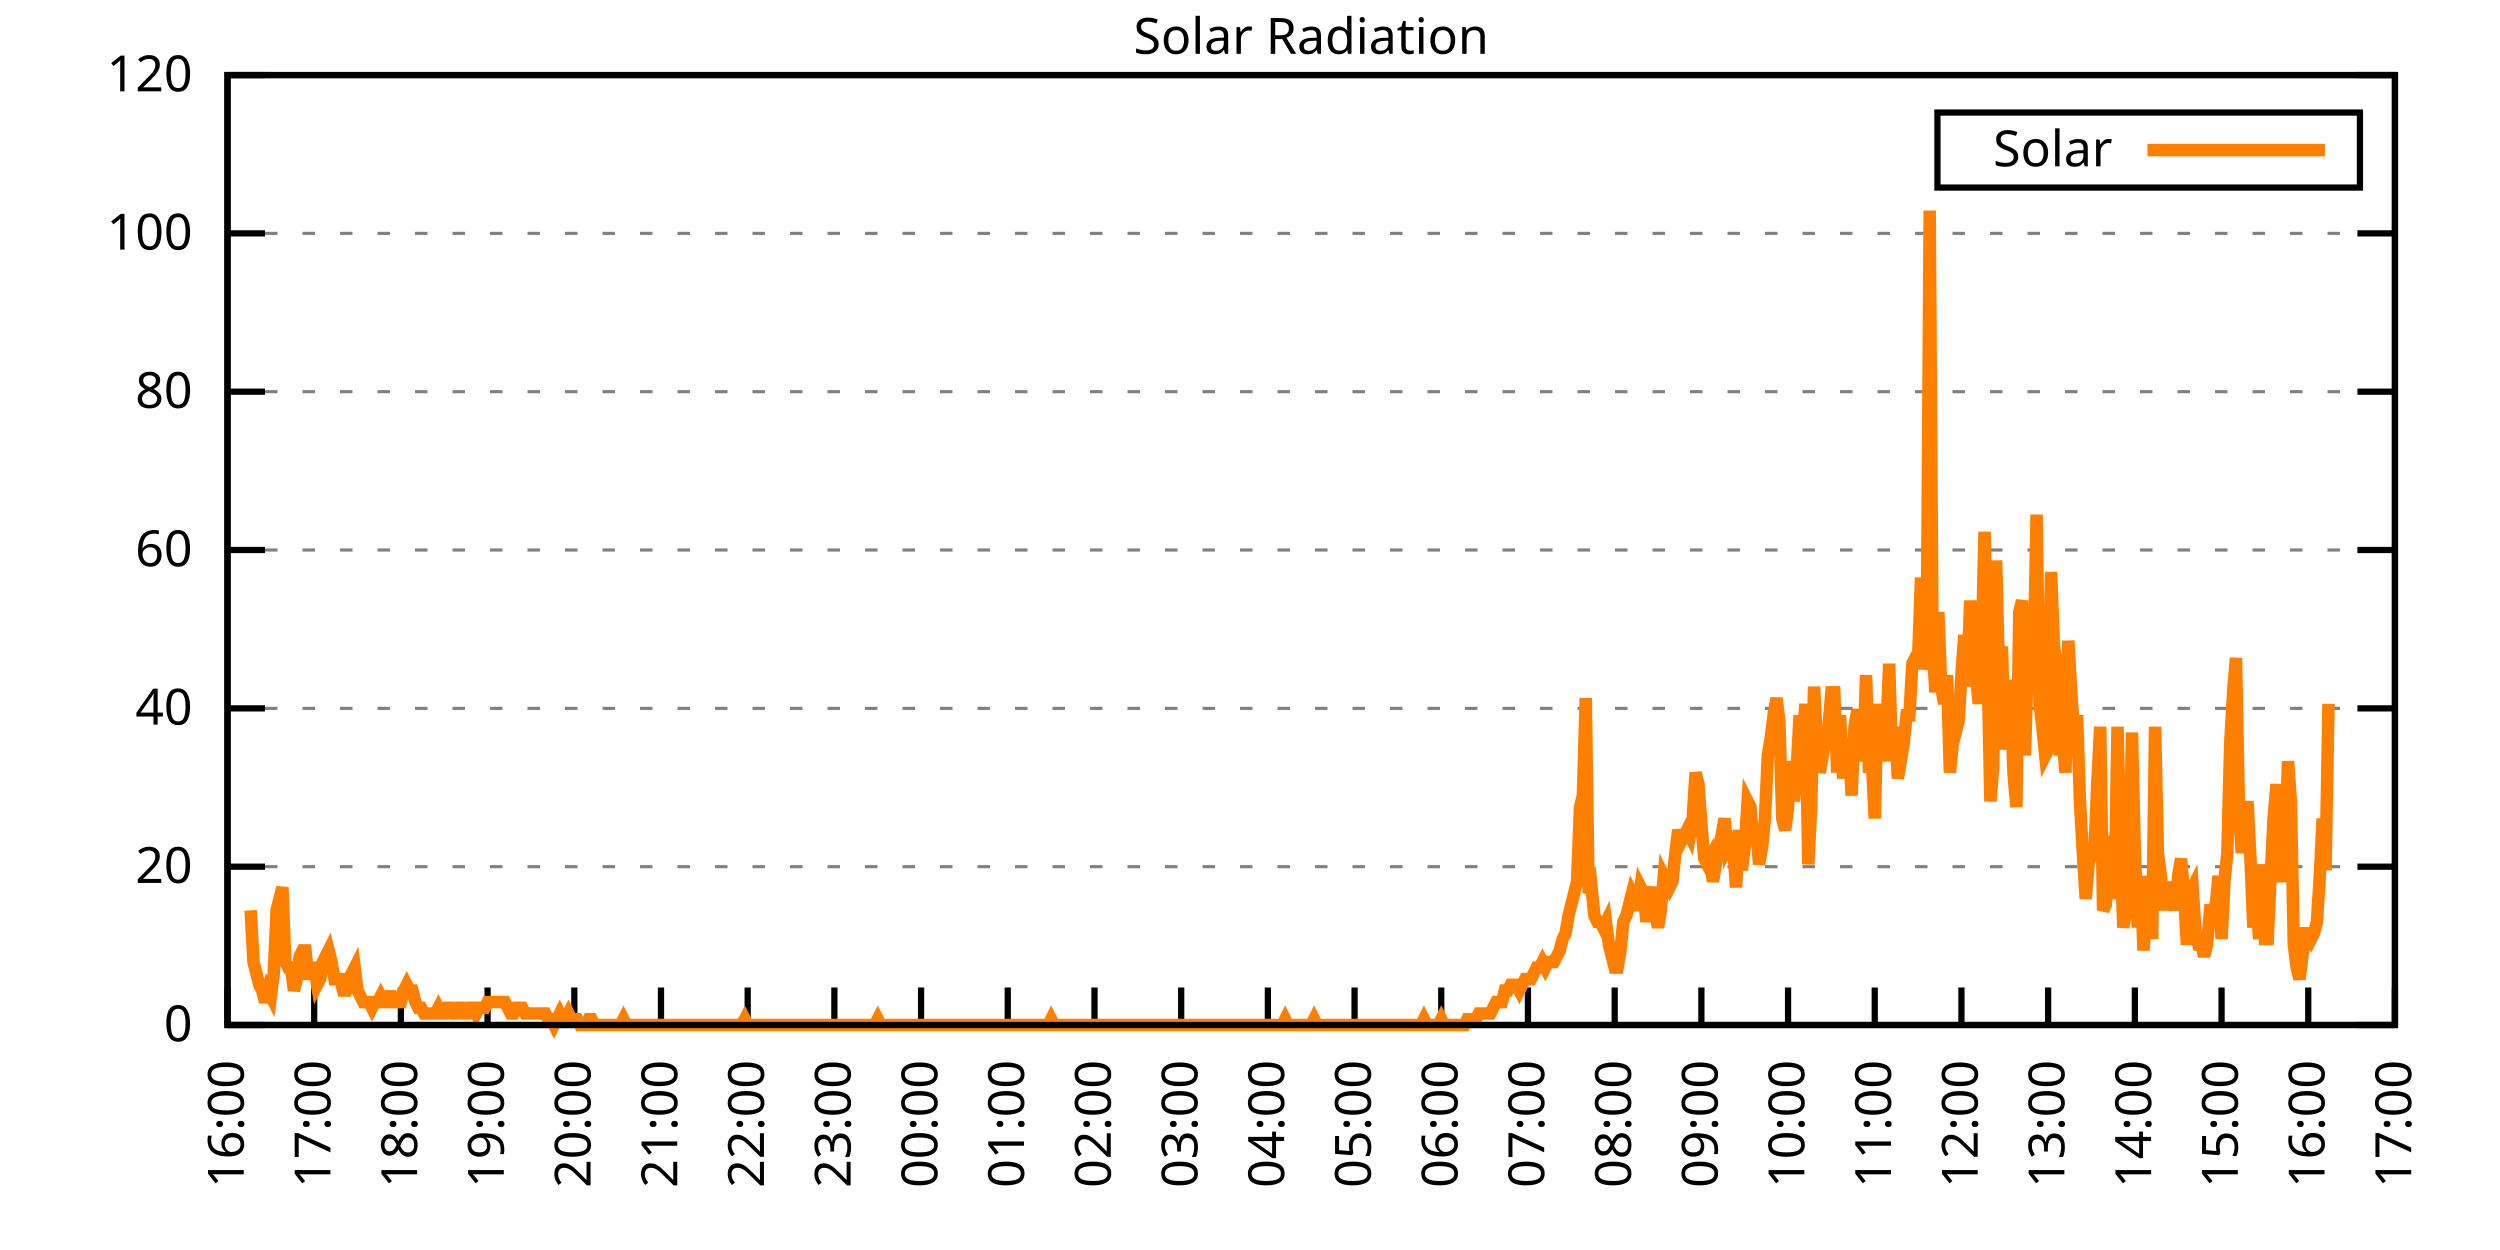
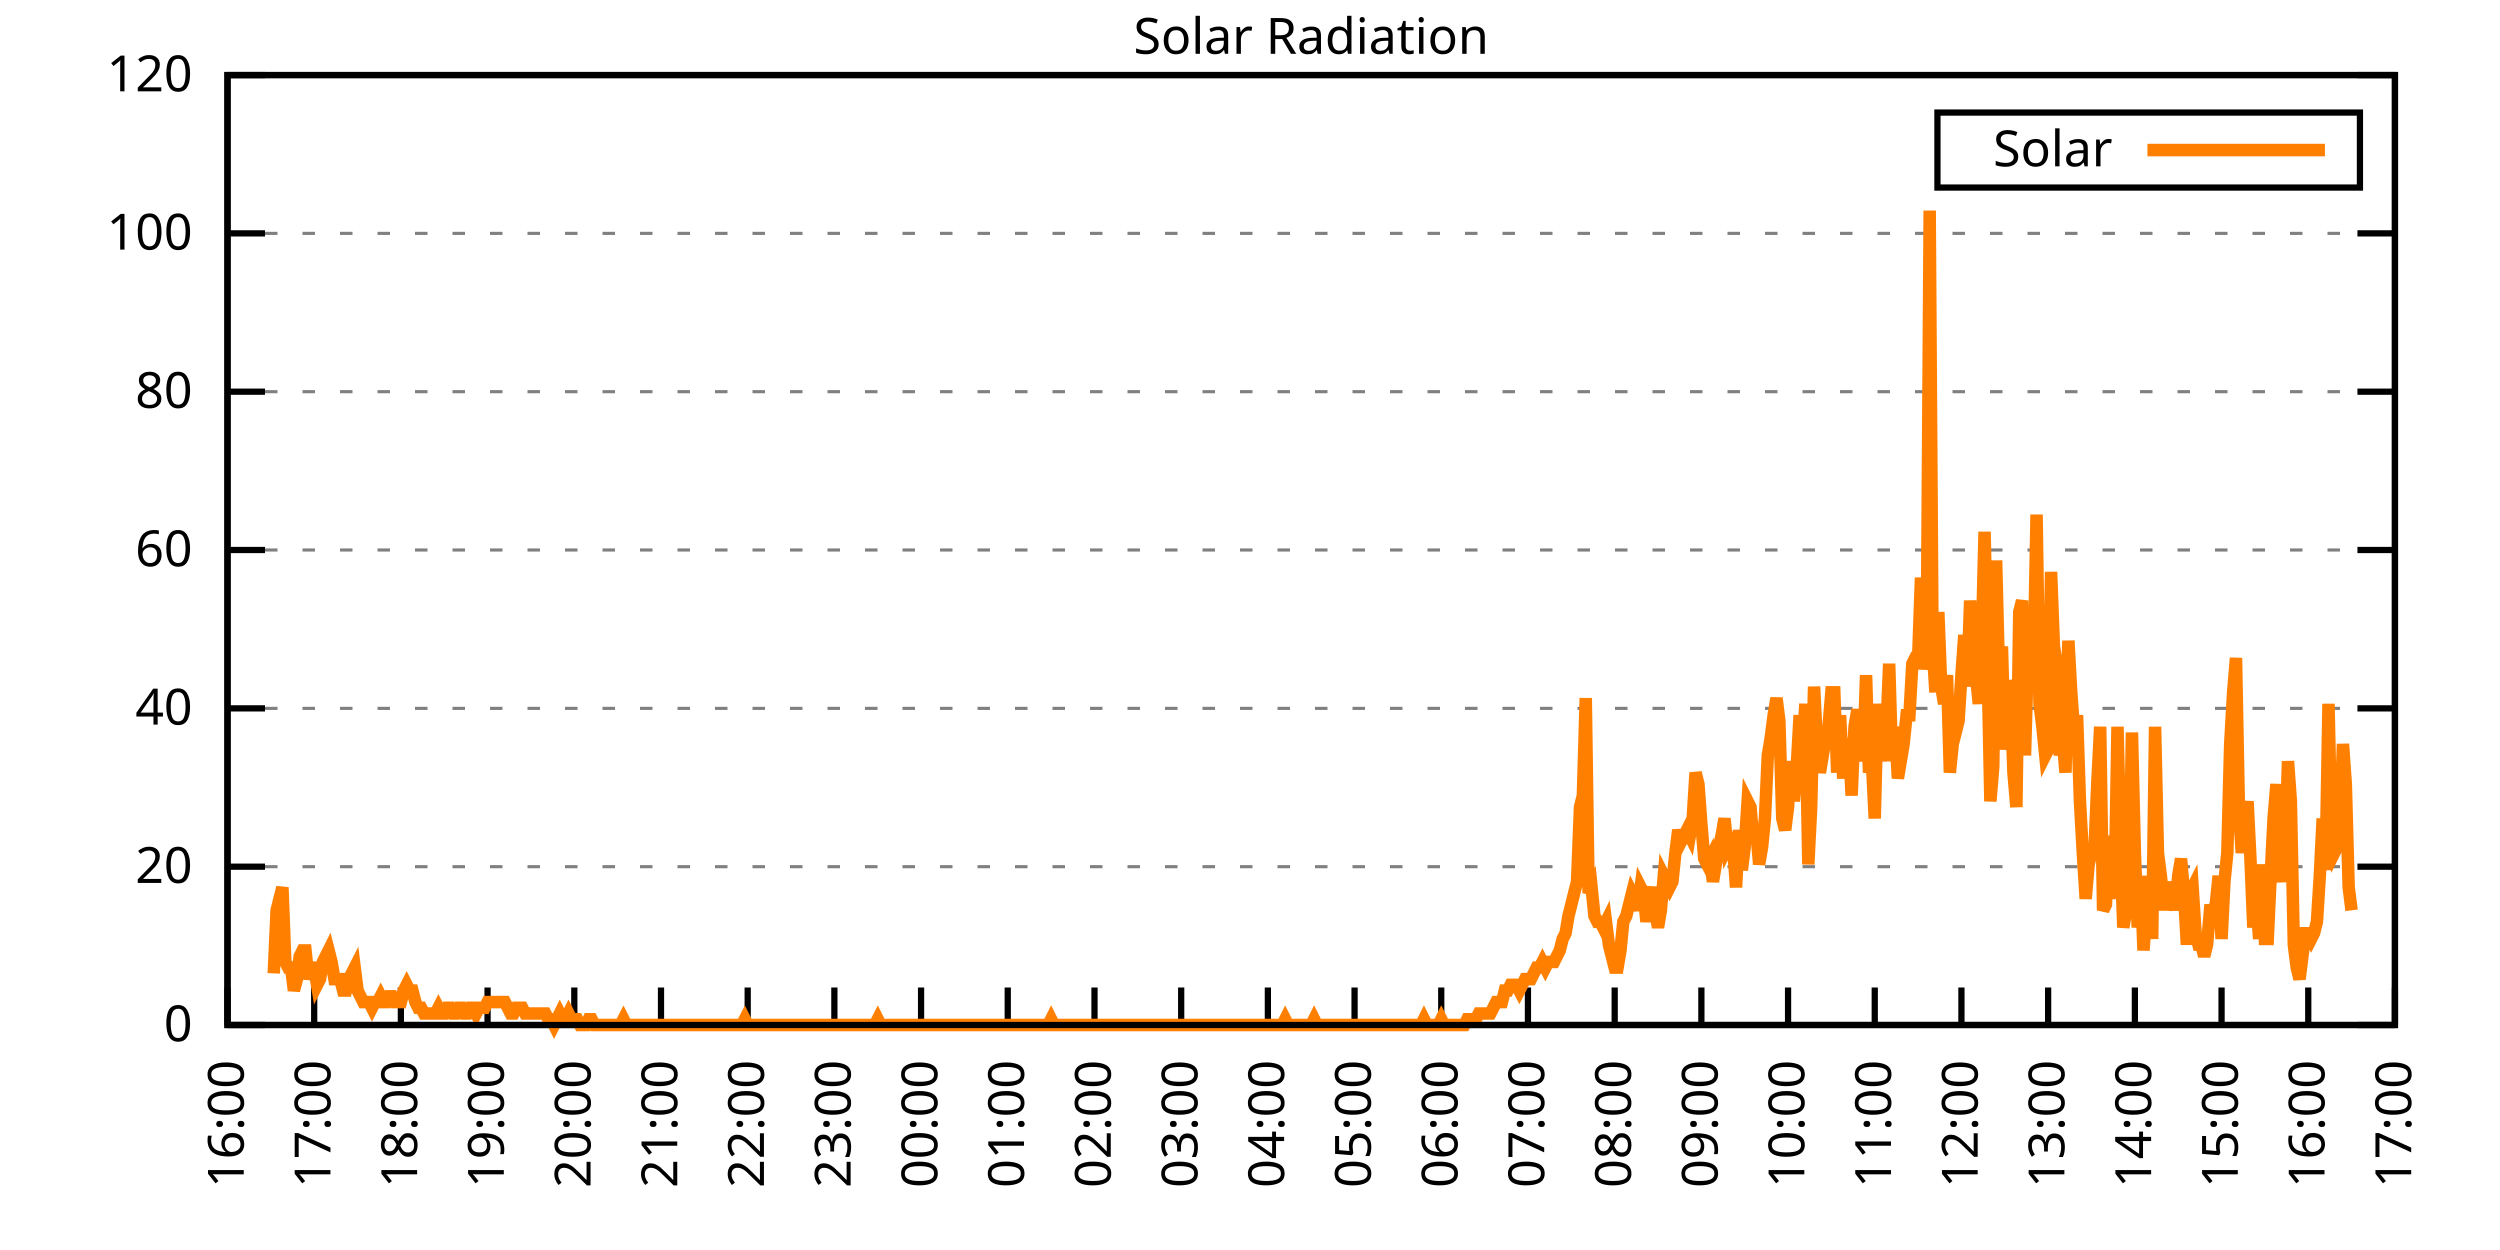
<svg xmlns="http://www.w3.org/2000/svg" xmlns:xlink="http://www.w3.org/1999/xlink" width="400" height="200" viewBox="0 0 400 200">
  <g id="gnuplot_canvas">
    <rect x="0" y="0" width="400" height="200" fill="none" />
    <defs>
      <circle id="gpDot" r="0.5" stroke-width="0.5" stroke="currentColor" />
      <path id="gpPt0" stroke-width="0.333" stroke="currentColor" d="M-1,0 h2 M0,-1 v2" />
      <path id="gpPt1" stroke-width="0.333" stroke="currentColor" d="M-1,-1 L1,1 M1,-1 L-1,1" />
      <path id="gpPt2" stroke-width="0.333" stroke="currentColor" d="M-1,0 L1,0 M0,-1 L0,1 M-1,-1 L1,1 M-1,1 L1,-1" />
      <rect id="gpPt3" stroke-width="0.333" stroke="currentColor" x="-1" y="-1" width="2" height="2" />
      <rect id="gpPt4" stroke-width="0.333" stroke="currentColor" fill="currentColor" x="-1" y="-1" width="2" height="2" />
      <circle id="gpPt5" stroke-width="0.333" stroke="currentColor" cx="0" cy="0" r="1" />
      <use xlink:href="#gpPt5" id="gpPt6" fill="currentColor" stroke="none" />
      <path id="gpPt7" stroke-width="0.333" stroke="currentColor" d="M0,-1.33 L-1.33,0.67 L1.33,0.67 z" />
      <use xlink:href="#gpPt7" id="gpPt8" fill="currentColor" stroke="none" />
      <use xlink:href="#gpPt7" id="gpPt9" stroke="currentColor" transform="rotate(180)" />
      <use xlink:href="#gpPt9" id="gpPt10" fill="currentColor" stroke="none" />
      <use xlink:href="#gpPt3" id="gpPt11" stroke="currentColor" transform="rotate(45)" />
      <use xlink:href="#gpPt11" id="gpPt12" fill="currentColor" stroke="none" />
      <path id="gpPt13" stroke-width="0.333" stroke="currentColor" d="M0,1.330 L1.265,0.411 L0.782,-1.067 L-0.782,-1.076 L-1.265,0.411 z" />
      <use xlink:href="#gpPt13" id="gpPt14" fill="currentColor" stroke="none" />
      <filter id="textbox" filterUnits="objectBoundingBox" x="0" y="0" height="1" width="1">
        <feFlood flood-color="white" flood-opacity="1" result="bgnd" />
        <feComposite in="SourceGraphic" in2="bgnd" operator="atop" />
      </filter>
      <filter id="greybox" filterUnits="objectBoundingBox" x="0" y="0" height="1" width="1">
        <feFlood flood-color="lightgrey" flood-opacity="1" result="grey" />
        <feComposite in="SourceGraphic" in2="grey" operator="atop" />
      </filter>
    </defs>
    <g fill="none" color="white" stroke="currentColor" stroke-width="1.00" stroke-linecap="butt" stroke-linejoin="miter">
</g>
    <g fill="none" color="black" stroke="currentColor" stroke-width="1.00" stroke-linecap="butt" stroke-linejoin="miter">
      <g stroke="none" shape-rendering="crispEdges">
        <polygon fill="rgb(255, 255, 255)" points="36.40,164.00 383.18,164.00 383.18,12.02 36.40,12.02 " />
      </g>
    </g>
    <g fill="none" color="black" stroke="currentColor" stroke-width="1.00" stroke-linecap="butt" stroke-linejoin="miter">
</g>
    <g fill="none" color="black" stroke="black" stroke-width="0.50" stroke-linecap="butt" stroke-linejoin="miter">
</g>
    <g fill="none" color="gray" stroke="currentColor" stroke-width="0.50" stroke-linecap="butt" stroke-linejoin="miter">
      <path stroke="gray" stroke-dasharray="2,4" class="gridline" d="M36.40,164.00 L383.19,164.00  " />
    </g>
    <g fill="none" color="gray" stroke="gray" stroke-width="1.00" stroke-linecap="butt" stroke-linejoin="miter">
</g>
    <g fill="none" color="black" stroke="currentColor" stroke-width="1.00" stroke-linecap="butt" stroke-linejoin="miter">
      <path stroke="black" d="M36.40,164.00 L42.40,164.00 M383.19,164.00 L377.19,164.00  " />
      <g transform="translate(30.80,166.60)" stroke="none" fill="black" font-family="Sans" font-size="8.00" text-anchor="end">
        <text>
          <tspan font-family="Sans"> 0</tspan>
        </text>
      </g>
    </g>
    <g fill="none" color="black" stroke="currentColor" stroke-width="1.00" stroke-linecap="butt" stroke-linejoin="miter">
</g>
    <g fill="none" color="black" stroke="black" stroke-width="0.50" stroke-linecap="butt" stroke-linejoin="miter">
</g>
    <g fill="none" color="gray" stroke="currentColor" stroke-width="0.50" stroke-linecap="butt" stroke-linejoin="miter">
      <path stroke="gray" stroke-dasharray="2,4" class="gridline" d="M36.40,138.67 L383.19,138.67  " />
    </g>
    <g fill="none" color="gray" stroke="gray" stroke-width="1.00" stroke-linecap="butt" stroke-linejoin="miter">
</g>
    <g fill="none" color="black" stroke="currentColor" stroke-width="1.00" stroke-linecap="butt" stroke-linejoin="miter">
      <path stroke="black" d="M36.40,138.67 L42.40,138.67 M383.19,138.67 L377.19,138.67  " />
      <g transform="translate(30.80,141.27)" stroke="none" fill="black" font-family="Sans" font-size="8.00" text-anchor="end">
        <text>
          <tspan font-family="Sans"> 20</tspan>
        </text>
      </g>
    </g>
    <g fill="none" color="black" stroke="currentColor" stroke-width="1.00" stroke-linecap="butt" stroke-linejoin="miter">
</g>
    <g fill="none" color="black" stroke="black" stroke-width="0.50" stroke-linecap="butt" stroke-linejoin="miter">
</g>
    <g fill="none" color="gray" stroke="currentColor" stroke-width="0.50" stroke-linecap="butt" stroke-linejoin="miter">
      <path stroke="gray" stroke-dasharray="2,4" class="gridline" d="M36.40,113.34 L383.19,113.34  " />
    </g>
    <g fill="none" color="gray" stroke="gray" stroke-width="1.00" stroke-linecap="butt" stroke-linejoin="miter">
</g>
    <g fill="none" color="black" stroke="currentColor" stroke-width="1.00" stroke-linecap="butt" stroke-linejoin="miter">
      <path stroke="black" d="M36.40,113.34 L42.40,113.34 M383.19,113.34 L377.19,113.34  " />
      <g transform="translate(30.80,115.94)" stroke="none" fill="black" font-family="Sans" font-size="8.00" text-anchor="end">
        <text>
          <tspan font-family="Sans"> 40</tspan>
        </text>
      </g>
    </g>
    <g fill="none" color="black" stroke="currentColor" stroke-width="1.00" stroke-linecap="butt" stroke-linejoin="miter">
</g>
    <g fill="none" color="black" stroke="black" stroke-width="0.50" stroke-linecap="butt" stroke-linejoin="miter">
</g>
    <g fill="none" color="gray" stroke="currentColor" stroke-width="0.50" stroke-linecap="butt" stroke-linejoin="miter">
      <path stroke="gray" stroke-dasharray="2,4" class="gridline" d="M36.40,88.00 L383.19,88.00  " />
    </g>
    <g fill="none" color="gray" stroke="gray" stroke-width="1.00" stroke-linecap="butt" stroke-linejoin="miter">
</g>
    <g fill="none" color="black" stroke="currentColor" stroke-width="1.00" stroke-linecap="butt" stroke-linejoin="miter">
      <path stroke="black" d="M36.40,88.00 L42.40,88.00 M383.19,88.00 L377.19,88.00  " />
      <g transform="translate(30.80,90.60)" stroke="none" fill="black" font-family="Sans" font-size="8.00" text-anchor="end">
        <text>
          <tspan font-family="Sans"> 60</tspan>
        </text>
      </g>
    </g>
    <g fill="none" color="black" stroke="currentColor" stroke-width="1.00" stroke-linecap="butt" stroke-linejoin="miter">
</g>
    <g fill="none" color="black" stroke="black" stroke-width="0.50" stroke-linecap="butt" stroke-linejoin="miter">
</g>
    <g fill="none" color="gray" stroke="currentColor" stroke-width="0.50" stroke-linecap="butt" stroke-linejoin="miter">
      <path stroke="gray" stroke-dasharray="2,4" class="gridline" d="M36.40,62.67 L383.19,62.67  " />
    </g>
    <g fill="none" color="gray" stroke="gray" stroke-width="1.00" stroke-linecap="butt" stroke-linejoin="miter">
</g>
    <g fill="none" color="black" stroke="currentColor" stroke-width="1.00" stroke-linecap="butt" stroke-linejoin="miter">
      <path stroke="black" d="M36.40,62.67 L42.40,62.67 M383.19,62.67 L377.19,62.67  " />
      <g transform="translate(30.80,65.27)" stroke="none" fill="black" font-family="Sans" font-size="8.00" text-anchor="end">
        <text>
          <tspan font-family="Sans"> 80</tspan>
        </text>
      </g>
    </g>
    <g fill="none" color="black" stroke="currentColor" stroke-width="1.00" stroke-linecap="butt" stroke-linejoin="miter">
</g>
    <g fill="none" color="black" stroke="black" stroke-width="0.50" stroke-linecap="butt" stroke-linejoin="miter">
</g>
    <g fill="none" color="gray" stroke="currentColor" stroke-width="0.50" stroke-linecap="butt" stroke-linejoin="miter">
      <path stroke="gray" stroke-dasharray="2,4" class="gridline" d="M36.40,37.34 L383.19,37.34  " />
    </g>
    <g fill="none" color="gray" stroke="gray" stroke-width="1.00" stroke-linecap="butt" stroke-linejoin="miter">
</g>
    <g fill="none" color="black" stroke="currentColor" stroke-width="1.00" stroke-linecap="butt" stroke-linejoin="miter">
      <path stroke="black" d="M36.40,37.34 L42.40,37.34 M383.19,37.34 L377.19,37.34  " />
      <g transform="translate(30.80,39.94)" stroke="none" fill="black" font-family="Sans" font-size="8.00" text-anchor="end">
        <text>
          <tspan font-family="Sans"> 100</tspan>
        </text>
      </g>
    </g>
    <g fill="none" color="black" stroke="currentColor" stroke-width="1.00" stroke-linecap="butt" stroke-linejoin="miter">
</g>
    <g fill="none" color="black" stroke="black" stroke-width="0.50" stroke-linecap="butt" stroke-linejoin="miter">
</g>
    <g fill="none" color="gray" stroke="currentColor" stroke-width="0.50" stroke-linecap="butt" stroke-linejoin="miter">
      <path stroke="gray" stroke-dasharray="2,4" class="gridline" d="M36.40,12.01 L383.19,12.01  " />
    </g>
    <g fill="none" color="gray" stroke="gray" stroke-width="1.00" stroke-linecap="butt" stroke-linejoin="miter">
</g>
    <g fill="none" color="black" stroke="currentColor" stroke-width="1.00" stroke-linecap="butt" stroke-linejoin="miter">
      <path stroke="black" d="M36.40,12.01 L42.40,12.01 M383.19,12.01 L377.19,12.01  " />
      <g transform="translate(30.80,14.61)" stroke="none" fill="black" font-family="Sans" font-size="8.00" text-anchor="end">
        <text>
          <tspan font-family="Sans"> 120</tspan>
        </text>
      </g>
    </g>
    <g fill="none" color="black" stroke="currentColor" stroke-width="1.00" stroke-linecap="butt" stroke-linejoin="miter">
      <path stroke="black" d="M36.40,164.00 L36.40,158.00  " />
      <g transform="translate(39.00,169.60) rotate(270.00)" stroke="none" fill="black" font-family="Sans" font-size="8.00" text-anchor="end">
        <text>
          <tspan font-family="Sans">16:00</tspan>
        </text>
      </g>
    </g>
    <g fill="none" color="black" stroke="currentColor" stroke-width="1.00" stroke-linecap="butt" stroke-linejoin="miter">
      <path stroke="black" d="M50.27,164.00 L50.27,158.00  " />
      <g transform="translate(52.87,169.60) rotate(270.00)" stroke="none" fill="black" font-family="Sans" font-size="8.00" text-anchor="end">
        <text>
          <tspan font-family="Sans">17:00</tspan>
        </text>
      </g>
    </g>
    <g fill="none" color="black" stroke="currentColor" stroke-width="1.00" stroke-linecap="butt" stroke-linejoin="miter">
      <path stroke="black" d="M64.14,164.00 L64.14,158.00  " />
      <g transform="translate(66.74,169.60) rotate(270.00)" stroke="none" fill="black" font-family="Sans" font-size="8.00" text-anchor="end">
        <text>
          <tspan font-family="Sans">18:00</tspan>
        </text>
      </g>
    </g>
    <g fill="none" color="black" stroke="currentColor" stroke-width="1.00" stroke-linecap="butt" stroke-linejoin="miter">
      <path stroke="black" d="M78.01,164.00 L78.01,158.00  " />
      <g transform="translate(80.61,169.60) rotate(270.00)" stroke="none" fill="black" font-family="Sans" font-size="8.00" text-anchor="end">
        <text>
          <tspan font-family="Sans">19:00</tspan>
        </text>
      </g>
    </g>
    <g fill="none" color="black" stroke="currentColor" stroke-width="1.00" stroke-linecap="butt" stroke-linejoin="miter">
      <path stroke="black" d="M91.89,164.00 L91.89,158.00  " />
      <g transform="translate(94.49,169.60) rotate(270.00)" stroke="none" fill="black" font-family="Sans" font-size="8.00" text-anchor="end">
        <text>
          <tspan font-family="Sans">20:00</tspan>
        </text>
      </g>
    </g>
    <g fill="none" color="black" stroke="currentColor" stroke-width="1.00" stroke-linecap="butt" stroke-linejoin="miter">
      <path stroke="black" d="M105.76,164.00 L105.76,158.00  " />
      <g transform="translate(108.36,169.60) rotate(270.00)" stroke="none" fill="black" font-family="Sans" font-size="8.00" text-anchor="end">
        <text>
          <tspan font-family="Sans">21:00</tspan>
        </text>
      </g>
    </g>
    <g fill="none" color="black" stroke="currentColor" stroke-width="1.00" stroke-linecap="butt" stroke-linejoin="miter">
      <path stroke="black" d="M119.63,164.00 L119.63,158.00  " />
      <g transform="translate(122.23,169.60) rotate(270.00)" stroke="none" fill="black" font-family="Sans" font-size="8.00" text-anchor="end">
        <text>
          <tspan font-family="Sans">22:00</tspan>
        </text>
      </g>
    </g>
    <g fill="none" color="black" stroke="currentColor" stroke-width="1.00" stroke-linecap="butt" stroke-linejoin="miter">
      <path stroke="black" d="M133.50,164.00 L133.50,158.00  " />
      <g transform="translate(136.10,169.60) rotate(270.00)" stroke="none" fill="black" font-family="Sans" font-size="8.00" text-anchor="end">
        <text>
          <tspan font-family="Sans">23:00</tspan>
        </text>
      </g>
    </g>
    <g fill="none" color="black" stroke="currentColor" stroke-width="1.00" stroke-linecap="butt" stroke-linejoin="miter">
      <path stroke="black" d="M147.37,164.00 L147.37,158.00  " />
      <g transform="translate(149.97,169.60) rotate(270.00)" stroke="none" fill="black" font-family="Sans" font-size="8.00" text-anchor="end">
        <text>
          <tspan font-family="Sans">00:00</tspan>
        </text>
      </g>
    </g>
    <g fill="none" color="black" stroke="currentColor" stroke-width="1.00" stroke-linecap="butt" stroke-linejoin="miter">
      <path stroke="black" d="M161.24,164.00 L161.24,158.00  " />
      <g transform="translate(163.84,169.60) rotate(270.00)" stroke="none" fill="black" font-family="Sans" font-size="8.00" text-anchor="end">
        <text>
          <tspan font-family="Sans">01:00</tspan>
        </text>
      </g>
    </g>
    <g fill="none" color="black" stroke="currentColor" stroke-width="1.00" stroke-linecap="butt" stroke-linejoin="miter">
      <path stroke="black" d="M175.12,164.00 L175.12,158.00  " />
      <g transform="translate(177.72,169.60) rotate(270.00)" stroke="none" fill="black" font-family="Sans" font-size="8.00" text-anchor="end">
        <text>
          <tspan font-family="Sans">02:00</tspan>
        </text>
      </g>
    </g>
    <g fill="none" color="black" stroke="currentColor" stroke-width="1.00" stroke-linecap="butt" stroke-linejoin="miter">
      <path stroke="black" d="M188.99,164.00 L188.99,158.00  " />
      <g transform="translate(191.59,169.60) rotate(270.00)" stroke="none" fill="black" font-family="Sans" font-size="8.00" text-anchor="end">
        <text>
          <tspan font-family="Sans">03:00</tspan>
        </text>
      </g>
    </g>
    <g fill="none" color="black" stroke="currentColor" stroke-width="1.00" stroke-linecap="butt" stroke-linejoin="miter">
      <path stroke="black" d="M202.86,164.00 L202.86,158.00  " />
      <g transform="translate(205.46,169.60) rotate(270.00)" stroke="none" fill="black" font-family="Sans" font-size="8.00" text-anchor="end">
        <text>
          <tspan font-family="Sans">04:00</tspan>
        </text>
      </g>
    </g>
    <g fill="none" color="black" stroke="currentColor" stroke-width="1.00" stroke-linecap="butt" stroke-linejoin="miter">
      <path stroke="black" d="M216.73,164.00 L216.73,158.00  " />
      <g transform="translate(219.33,169.60) rotate(270.00)" stroke="none" fill="black" font-family="Sans" font-size="8.00" text-anchor="end">
        <text>
          <tspan font-family="Sans">05:00</tspan>
        </text>
      </g>
    </g>
    <g fill="none" color="black" stroke="currentColor" stroke-width="1.00" stroke-linecap="butt" stroke-linejoin="miter">
      <path stroke="black" d="M230.60,164.00 L230.60,158.00  " />
      <g transform="translate(233.20,169.60) rotate(270.00)" stroke="none" fill="black" font-family="Sans" font-size="8.00" text-anchor="end">
        <text>
          <tspan font-family="Sans">06:00</tspan>
        </text>
      </g>
    </g>
    <g fill="none" color="black" stroke="currentColor" stroke-width="1.00" stroke-linecap="butt" stroke-linejoin="miter">
      <path stroke="black" d="M244.47,164.00 L244.47,158.00  " />
      <g transform="translate(247.07,169.60) rotate(270.00)" stroke="none" fill="black" font-family="Sans" font-size="8.00" text-anchor="end">
        <text>
          <tspan font-family="Sans">07:00</tspan>
        </text>
      </g>
    </g>
    <g fill="none" color="black" stroke="currentColor" stroke-width="1.00" stroke-linecap="butt" stroke-linejoin="miter">
      <path stroke="black" d="M258.35,164.00 L258.35,158.00  " />
      <g transform="translate(260.95,169.60) rotate(270.00)" stroke="none" fill="black" font-family="Sans" font-size="8.00" text-anchor="end">
        <text>
          <tspan font-family="Sans">08:00</tspan>
        </text>
      </g>
    </g>
    <g fill="none" color="black" stroke="currentColor" stroke-width="1.00" stroke-linecap="butt" stroke-linejoin="miter">
      <path stroke="black" d="M272.22,164.00 L272.22,158.00  " />
      <g transform="translate(274.82,169.60) rotate(270.00)" stroke="none" fill="black" font-family="Sans" font-size="8.00" text-anchor="end">
        <text>
          <tspan font-family="Sans">09:00</tspan>
        </text>
      </g>
    </g>
    <g fill="none" color="black" stroke="currentColor" stroke-width="1.00" stroke-linecap="butt" stroke-linejoin="miter">
      <path stroke="black" d="M286.09,164.00 L286.09,158.00  " />
      <g transform="translate(288.69,169.60) rotate(270.00)" stroke="none" fill="black" font-family="Sans" font-size="8.00" text-anchor="end">
        <text>
          <tspan font-family="Sans">10:00</tspan>
        </text>
      </g>
    </g>
    <g fill="none" color="black" stroke="currentColor" stroke-width="1.00" stroke-linecap="butt" stroke-linejoin="miter">
      <path stroke="black" d="M299.96,164.00 L299.96,158.00  " />
      <g transform="translate(302.56,169.60) rotate(270.00)" stroke="none" fill="black" font-family="Sans" font-size="8.00" text-anchor="end">
        <text>
          <tspan font-family="Sans">11:00</tspan>
        </text>
      </g>
    </g>
    <g fill="none" color="black" stroke="currentColor" stroke-width="1.00" stroke-linecap="butt" stroke-linejoin="miter">
      <path stroke="black" d="M313.83,164.00 L313.83,158.00  " />
      <g transform="translate(316.43,169.60) rotate(270.00)" stroke="none" fill="black" font-family="Sans" font-size="8.00" text-anchor="end">
        <text>
          <tspan font-family="Sans">12:00</tspan>
        </text>
      </g>
    </g>
    <g fill="none" color="black" stroke="currentColor" stroke-width="1.00" stroke-linecap="butt" stroke-linejoin="miter">
      <path stroke="black" d="M327.70,164.00 L327.70,158.00  " />
      <g transform="translate(330.30,169.60) rotate(270.00)" stroke="none" fill="black" font-family="Sans" font-size="8.00" text-anchor="end">
        <text>
          <tspan font-family="Sans">13:00</tspan>
        </text>
      </g>
    </g>
    <g fill="none" color="black" stroke="currentColor" stroke-width="1.00" stroke-linecap="butt" stroke-linejoin="miter">
      <path stroke="black" d="M341.58,164.00 L341.58,158.00  " />
      <g transform="translate(344.18,169.60) rotate(270.00)" stroke="none" fill="black" font-family="Sans" font-size="8.00" text-anchor="end">
        <text>
          <tspan font-family="Sans">14:00</tspan>
        </text>
      </g>
    </g>
    <g fill="none" color="black" stroke="currentColor" stroke-width="1.00" stroke-linecap="butt" stroke-linejoin="miter">
      <path stroke="black" d="M355.45,164.00 L355.45,158.00  " />
      <g transform="translate(358.05,169.60) rotate(270.00)" stroke="none" fill="black" font-family="Sans" font-size="8.00" text-anchor="end">
        <text>
          <tspan font-family="Sans">15:00</tspan>
        </text>
      </g>
    </g>
    <g fill="none" color="black" stroke="currentColor" stroke-width="1.00" stroke-linecap="butt" stroke-linejoin="miter">
      <path stroke="black" d="M369.32,164.00 L369.32,158.00  " />
      <g transform="translate(371.92,169.60) rotate(270.00)" stroke="none" fill="black" font-family="Sans" font-size="8.00" text-anchor="end">
        <text>
          <tspan font-family="Sans">16:00</tspan>
        </text>
      </g>
    </g>
    <g fill="none" color="black" stroke="currentColor" stroke-width="1.00" stroke-linecap="butt" stroke-linejoin="miter">
      <path stroke="black" d="M383.19,164.00 L383.19,158.00  " />
      <g transform="translate(385.79,169.60) rotate(270.00)" stroke="none" fill="black" font-family="Sans" font-size="8.00" text-anchor="end">
        <text>
          <tspan font-family="Sans">17:00</tspan>
        </text>
      </g>
    </g>
    <g fill="none" color="black" stroke="currentColor" stroke-width="1.00" stroke-linecap="butt" stroke-linejoin="miter">
</g>
    <g fill="none" color="black" stroke="currentColor" stroke-width="1.00" stroke-linecap="butt" stroke-linejoin="miter">
      <path stroke="black" d="M36.40,12.01 L36.40,164.00 L383.19,164.00 L383.19,12.01 L36.40,12.01 Z  " />
    </g>
    <g fill="none" color="black" stroke="currentColor" stroke-width="1.00" stroke-linecap="butt" stroke-linejoin="miter">
</g>
    <g fill="none" color="black" stroke="currentColor" stroke-width="1.00" stroke-linecap="butt" stroke-linejoin="miter">
      <path stroke="black" d="M309.99,30.01 L309.99,18.01 L377.59,18.01 L377.59,30.01 L309.99,30.01 Z  " />
    </g>
    <g id="Solar_Radiation_plot_1">
      <g fill="none" color="white" stroke="black" stroke-width="2.00" stroke-linecap="butt" stroke-linejoin="miter">
</g>
      <g fill="none" color="black" stroke="currentColor" stroke-width="2.00" stroke-linecap="butt" stroke-linejoin="miter">
        <g transform="translate(337.99,26.61)" stroke="none" fill="black" font-family="Sans" font-size="8.00" text-anchor="end">
          <text>
            <tspan font-family="Sans">Solar</tspan>
          </text>
        </g>
      </g>
      <g fill="none" color="black" stroke="currentColor" stroke-width="2.00" stroke-linecap="butt" stroke-linejoin="miter">
-         <path stroke="rgb(255, 127,   0)" d="M343.59,24.01 L371.99,24.01 M40.10,145.65 L40.56,153.91 L41.02,155.74 L41.49,157.58 L41.95,158.49 L42.41,160.33   L42.87,158.49 L43.34,159.41 L43.80,155.74 L44.26,145.65 L44.72,143.81 L45.19,141.98 L45.65,153.91 L46.11,154.82   L46.57,154.82 L47.03,158.49 L47.50,156.66 L47.96,152.99 L48.42,152.07 L48.88,152.07 L49.35,156.66 L49.81,154.82   L50.27,154.82 L50.73,157.58 L51.20,156.66 L51.66,153.91 L52.12,152.99 L52.58,152.07 L53.05,153.91 L53.51,156.66   L53.97,156.66 L54.43,156.66 L54.90,158.49 L55.36,158.49 L55.82,156.66 L56.28,155.74 L56.75,154.82 L57.21,158.49   L57.67,159.41 L58.13,160.33 L58.59,160.33 L59.06,160.33 L59.52,161.25 L59.98,160.33 L60.44,160.33 L60.91,159.41   L61.37,160.33 L61.83,160.33 L62.29,159.41 L62.76,159.41 L63.22,160.33 L63.68,160.33 L64.14,160.33 L64.61,158.49   L65.07,157.58 L65.53,158.49 L65.99,158.49 L66.46,160.33 L66.92,161.25 L67.38,161.25 L67.84,162.16 L68.30,162.16   L68.77,162.16 L69.23,162.16 L69.69,162.16 L70.15,161.25 L70.62,162.16 L71.08,162.16 L71.54,161.25 L72.00,161.25   L72.47,162.16 L72.93,162.16 L73.39,161.25 L73.85,161.25 L74.32,162.16 L74.78,162.16 L75.24,161.25 L75.70,161.25   L76.17,162.16 L76.63,161.25 L77.09,161.25 L77.55,161.25 L78.01,160.33 L78.48,160.33 L78.94,160.33 L79.40,160.33   L79.86,160.33 L80.33,160.33 L80.79,160.33 L81.25,161.25 L81.71,162.16 L82.18,162.16 L82.64,161.25 L83.10,161.25   L83.56,161.25 L84.03,162.16 L84.49,162.16 L84.95,162.16 L85.41,162.16 L85.88,162.16 L86.34,162.16 L86.80,162.16   L87.26,162.16 L87.72,163.08 L88.19,163.08 L88.65,164.00 L89.11,163.08 L89.57,162.16 L90.04,163.08 L90.50,163.08   L90.96,162.16 L91.42,163.08 L91.89,163.08 L92.35,163.08 L92.81,164.00 L93.27,164.00 L93.74,164.00 L94.20,163.08   L94.66,163.08 L95.12,164.00 L95.59,164.00 L96.05,164.00 L96.51,164.00 L96.97,164.00 L97.44,164.00 L97.90,164.00   L98.36,164.00 L98.82,164.00 L99.28,164.00 L99.75,163.08 L100.21,164.00 L100.67,164.00 L101.13,164.00 L101.60,164.00   L102.06,164.00 L102.52,164.00 L102.98,164.00 L103.45,164.00 L103.91,164.00 L104.37,164.00 L104.83,164.00 L105.30,164.00   L105.76,164.00 L106.22,164.00 L106.68,164.00 L107.15,164.00 L107.61,164.00 L108.07,164.00 L108.53,164.00 L108.99,164.00   L109.46,164.00 L109.92,164.00 L110.38,164.00 L110.84,164.00 L111.31,164.00 L111.77,164.00 L112.23,164.00 L112.69,164.00   L113.16,164.00 L113.62,164.00 L114.08,164.00 L114.54,164.00 L115.01,164.00 L115.47,164.00 L115.93,164.00 L116.39,164.00   L116.86,164.00 L117.32,164.00 L117.78,164.00 L118.24,164.00 L118.70,164.00 L119.17,163.08 L119.63,164.00 L120.09,164.00   L120.55,164.00 L121.02,164.00 L121.48,164.00 L121.94,164.00 L122.40,164.00 L122.87,164.00 L123.33,164.00 L123.79,164.00   L124.25,164.00 L124.72,164.00 L125.18,164.00 L125.64,164.00 L126.10,164.00 L126.57,164.00 L127.03,164.00 L127.49,164.00   L127.95,164.00 L128.41,164.00 L128.88,164.00 L129.34,164.00 L129.80,164.00 L130.26,164.00 L130.73,164.00 L131.19,164.00   L131.65,164.00 L132.11,164.00 L132.58,164.00 L133.04,164.00 L133.50,164.00 L133.96,164.00 L134.43,164.00 L134.89,164.00   L135.35,164.00 L135.81,164.00 L136.28,164.00 L136.74,164.00 L137.20,164.00 L137.66,164.00 L138.13,164.00 L138.59,164.00   L139.05,164.00 L139.51,164.00 L139.97,164.00 L140.44,163.08 L140.90,164.00 L141.36,164.00 L141.82,164.00 L142.29,164.00   L142.75,164.00 L143.21,164.00 L143.67,164.00 L144.14,164.00 L144.60,164.00 L145.06,164.00 L145.52,164.00 L145.99,164.00   L146.45,164.00 L146.91,164.00 L147.37,164.00 L147.84,164.00 L148.30,164.00 L148.76,164.00 L149.22,164.00 L149.68,164.00   L150.15,164.00 L150.61,164.00 L151.07,164.00 L151.53,164.00 L152.00,164.00 L152.46,164.00 L152.92,164.00 L153.38,164.00   L153.85,164.00 L154.31,164.00 L154.77,164.00 L155.23,164.00 L155.70,164.00 L156.16,164.00 L156.62,164.00 L157.08,164.00   L157.55,164.00 L158.01,164.00 L158.47,164.00 L158.93,164.00 L159.39,164.00 L159.86,164.00 L160.32,164.00 L160.78,164.00   L161.24,164.00 L161.71,164.00 L162.17,164.00 L162.63,164.00 L163.09,164.00 L163.56,164.00 L164.02,164.00 L164.48,164.00   L164.94,164.00 L165.41,164.00 L165.87,164.00 L166.33,164.00 L166.79,164.00 L167.26,164.00 L167.72,164.00 L168.18,163.08   L168.64,164.00 L169.10,164.00 L169.57,164.00 L170.03,164.00 L170.49,164.00 L170.95,164.00 L171.42,164.00 L171.88,164.00   L172.34,164.00 L172.80,164.00 L173.27,164.00 L173.73,164.00 L174.19,164.00 L174.65,164.00 L175.12,164.00 L175.58,164.00   L176.04,164.00 L176.50,164.00 L176.97,164.00 L177.43,164.00 L177.89,164.00 L178.35,164.00 L178.82,164.00 L179.28,164.00   L179.74,164.00 L180.20,164.00 L180.66,164.00 L181.13,164.00 L181.59,164.00 L182.05,164.00 L182.51,164.00 L182.98,164.00   L183.44,164.00 L183.90,164.00 L184.36,164.00 L184.83,164.00 L185.29,164.00 L185.75,164.00 L186.21,164.00 L186.68,164.00   L187.14,164.00 L187.60,164.00 L188.06,164.00 L188.53,164.00 L188.99,164.00 L189.45,164.00 L189.91,164.00 L190.37,164.00   L190.84,164.00 L191.30,164.00 L191.76,164.00 L192.22,164.00 L192.69,164.00 L193.15,164.00 L193.61,164.00 L194.07,164.00   L194.54,164.00 L195.00,164.00 L195.46,164.00 L195.92,164.00 L196.39,164.00 L196.85,164.00 L197.31,164.00 L197.77,164.00   L198.24,164.00 L198.70,164.00 L199.16,164.00 L199.62,164.00 L200.08,164.00 L200.55,164.00 L201.01,164.00 L201.47,164.00   L201.93,164.00 L202.40,164.00 L202.86,164.00 L203.32,164.00 L203.78,164.00 L204.25,164.00 L204.71,164.00 L205.17,164.00   L205.63,163.08 L206.10,164.00 L206.56,164.00 L207.02,164.00 L207.48,164.00 L207.95,164.00 L208.41,164.00 L208.87,164.00   L209.33,164.00 L209.80,164.00 L210.26,163.08 L210.72,164.00 L211.18,164.00 L211.64,164.00 L212.11,164.00 L212.57,164.00   L213.03,164.00 L213.49,164.00 L213.96,164.00 L214.42,164.00 L214.88,164.00 L215.34,164.00 L215.81,164.00 L216.27,164.00   L216.73,164.00 L217.19,164.00 L217.66,164.00 L218.12,164.00 L218.58,164.00 L219.04,164.00 L219.51,164.00 L219.97,164.00   L220.43,164.00 L220.89,164.00 L221.35,164.00 L221.82,164.00 L222.28,164.00 L222.74,164.00 L223.20,164.00 L223.67,164.00   L224.13,164.00 L224.59,164.00 L225.05,164.00 L225.52,164.00 L225.98,164.00 L226.44,164.00 L226.90,164.00 L227.37,164.00   L227.83,163.08 L228.29,164.00 L228.75,164.00 L229.22,164.00 L229.68,164.00 L230.14,164.00 L230.60,163.08 L231.06,164.00   L231.53,164.00 L231.99,164.00 L232.45,164.00 L232.91,164.00 L233.38,164.00 L233.84,164.00 L234.30,164.00 L234.76,163.08   L235.23,163.08 L235.69,163.08 L236.15,163.08 L236.61,162.16 L237.08,162.16 L237.54,162.16 L238.00,162.16 L238.46,162.16   L238.93,161.25 L239.39,160.33 L239.85,160.33 L240.31,160.33 L240.77,158.49 L241.24,158.49 L241.70,157.58 L242.16,157.58   L242.62,157.58 L243.09,158.49 L243.55,157.58 L244.01,156.66 L244.47,156.66 L244.94,156.66 L245.40,155.74 L245.86,154.82   L246.32,154.82 L246.79,153.91 L247.25,154.82 L247.71,153.91 L248.17,153.91 L248.64,153.91 L249.10,152.99 L249.56,152.07   L250.02,150.23 L250.49,149.32 L250.95,146.56 L251.41,144.73 L251.87,142.89 L252.33,141.06 L252.80,129.13 L253.26,127.29   L253.72,111.69 L254.18,142.89 L254.65,141.98 L255.11,146.56 L255.57,147.48 L256.03,147.48 L256.50,148.40 L256.96,147.48   L257.42,151.15 L257.88,152.99 L258.35,154.82 L258.81,154.82 L259.27,152.07 L259.73,147.48 L260.20,146.56 L260.66,144.73   L261.12,142.89 L261.58,143.81 L262.04,145.65 L262.51,141.98 L262.97,142.89 L263.43,147.48 L263.89,143.81 L264.36,141.98   L264.82,145.65 L265.28,148.40 L265.74,145.65 L266.21,140.14 L266.67,141.06 L267.13,141.98 L267.59,141.06 L268.06,136.47   L268.52,132.80 L268.98,134.63 L269.44,133.72 L269.91,132.80 L270.37,133.72 L270.83,130.96 L271.29,123.62 L271.75,125.46   L272.22,131.88 L272.68,137.39 L273.14,138.30 L273.60,137.39 L274.07,141.06 L274.53,138.30 L274.99,135.55 L275.45,133.72   L275.92,130.96 L276.38,135.55 L276.84,134.63 L277.30,135.55 L277.77,141.98 L278.23,132.80 L278.69,139.22 L279.15,135.55   L279.62,128.21 L280.08,129.13 L280.54,134.63 L281.00,132.80 L281.46,138.30 L281.93,135.55 L282.39,130.96 L282.85,120.87   L283.31,118.12 L283.78,114.44 L284.24,111.69 L284.70,115.36 L285.16,130.96 L285.63,132.80 L286.09,129.13 L286.55,121.79   L287.01,128.21 L287.48,122.70 L287.94,114.44 L288.40,119.95 L288.86,112.61 L289.33,138.30 L289.79,129.13 L290.25,109.86   L290.71,119.03 L291.18,123.62 L291.64,120.87 L292.10,118.12 L292.56,116.28 L293.02,110.77 L293.49,110.77 L293.95,123.62   L294.41,114.44 L294.87,123.62 L295.34,123.62 L295.80,118.12 L296.26,127.29 L296.72,116.28 L297.19,113.53 L297.65,118.12   L298.11,121.79 L298.57,108.02 L299.04,123.62 L299.50,121.79 L299.96,130.96 L300.42,112.61 L300.89,121.79 L301.35,116.28   L301.81,117.20 L302.27,106.19 L302.73,121.79 L303.20,116.28 L303.66,124.54 L304.12,121.79 L304.58,119.03 L305.05,114.44   L305.51,114.44 L305.97,106.19 L306.43,105.27 L306.90,105.27 L307.36,92.42 L307.82,107.10 L308.28,103.43 L308.75,33.69   L309.21,103.43 L309.67,110.77 L310.13,97.93 L310.60,109.86 L311.06,112.61 L311.52,108.02 L311.98,123.62 L312.44,119.03   L312.91,117.20 L313.37,115.36 L313.83,108.02 L314.29,101.60 L314.76,109.86 L315.22,96.09 L315.68,103.43 L316.14,108.02   L316.61,112.61 L317.07,103.43 L317.53,85.08 L317.99,105.27 L318.46,128.21 L318.92,122.70 L319.38,89.67 L319.84,108.02   L320.31,103.43 L320.77,119.95 L321.23,108.94 L321.69,110.77 L322.15,123.62 L322.62,129.13 L323.08,97.93 L323.54,96.09   L324.00,120.87 L324.47,104.35 L324.93,104.35 L325.39,106.19 L325.85,82.33 L326.32,112.61 L326.78,116.28 L327.24,120.87   L327.70,119.95 L328.17,91.50 L328.63,103.43 L329.09,106.19 L329.55,120.87 L330.02,118.12 L330.48,123.62 L330.94,102.51   L331.40,110.77 L331.87,117.20 L332.33,114.44 L332.79,128.21 L333.25,136.47 L333.71,143.81 L334.18,138.30 L334.64,136.47   L335.10,136.47 L335.56,125.46 L336.03,116.28 L336.49,145.65 L336.95,144.73 L337.41,133.72 L337.88,140.14 L338.34,143.81   L338.80,116.28 L339.26,135.55 L339.73,148.40 L340.19,145.65 L340.65,145.65 L341.11,117.20 L341.58,136.47 L342.04,148.40   L342.50,140.14 L342.96,152.07 L343.42,145.65 L343.89,141.06 L344.35,150.23 L344.81,116.28 L345.27,136.47 L345.74,140.14   L346.20,144.73 L346.66,144.73 L347.12,141.98 L347.59,141.98 L348.05,145.65 L348.51,140.14 L348.97,137.39 L349.44,142.89   L349.90,151.15 L350.36,142.89 L350.82,141.98 L351.29,149.32 L351.75,151.15 L352.21,151.15 L352.67,152.99 L353.13,151.15   L353.60,145.65 L354.06,145.65 L354.52,144.73 L354.98,140.14 L355.45,150.23 L355.91,141.06 L356.37,136.47 L356.83,119.03   L357.30,110.77 L357.76,105.27 L358.22,129.13 L358.68,136.47 L359.15,131.88 L359.61,128.21 L360.07,137.39 L360.53,148.40   L361.00,143.81 L361.46,150.23 L361.92,138.30 L362.38,150.23 L362.84,150.23 L363.31,140.14 L363.77,130.96 L364.23,125.46   L364.69,138.30 L365.16,141.06 L365.62,136.47 L366.08,121.79 L366.54,128.21 L367.01,151.15 L367.47,154.82 L367.93,156.66   L368.39,152.99 L368.86,149.32 L369.32,149.32 L369.78,150.23 L370.24,149.32 L370.71,147.48 L371.17,140.14 L371.63,130.96   L372.09,139.22 L372.56,112.61  " />
+         <path stroke="rgb(255, 127,   0)" d="M343.59,24.01 L371.99,24.01 M43.80,155.74 L44.26,145.65 L44.72,143.81 L45.19,141.98 L45.65,153.91 L46.11,154.82   L46.57,154.82 L47.03,158.49 L47.50,156.66 L47.96,152.99 L48.42,152.07 L48.88,152.07 L49.35,156.66 L49.81,154.82   L50.27,154.82 L50.73,157.58 L51.20,156.66 L51.66,153.91 L52.12,152.99 L52.58,152.07 L53.05,153.91 L53.51,156.66   L53.97,156.66 L54.43,156.66 L54.90,158.49 L55.36,158.49 L55.82,156.66 L56.28,155.74 L56.75,154.82 L57.21,158.49   L57.67,159.41 L58.13,160.33 L58.59,160.33 L59.06,160.33 L59.52,161.25 L59.98,160.33 L60.44,160.33 L60.91,159.41   L61.37,160.33 L61.83,160.33 L62.29,159.41 L62.76,159.41 L63.22,160.33 L63.68,160.33 L64.14,160.33 L64.61,158.49   L65.07,157.58 L65.53,158.49 L65.99,158.49 L66.46,160.33 L66.92,161.25 L67.38,161.25 L67.84,162.16 L68.30,162.16   L68.77,162.16 L69.23,162.16 L69.69,162.16 L70.15,161.25 L70.62,162.16 L71.08,162.16 L71.54,161.25 L72.00,161.25   L72.47,162.16 L72.93,162.16 L73.39,161.25 L73.85,161.25 L74.32,162.16 L74.78,162.16 L75.24,161.25 L75.70,161.25   L76.17,162.16 L76.63,161.25 L77.09,161.25 L77.55,161.25 L78.01,160.33 L78.48,160.33 L78.94,160.33 L79.40,160.33   L79.86,160.33 L80.33,160.33 L80.79,160.33 L81.25,161.25 L81.71,162.16 L82.18,162.16 L82.64,161.25 L83.10,161.25   L83.56,161.25 L84.03,162.16 L84.49,162.16 L84.95,162.16 L85.41,162.16 L85.88,162.16 L86.34,162.16 L86.80,162.16   L87.26,162.16 L87.72,163.08 L88.19,163.08 L88.65,164.00 L89.11,163.08 L89.57,162.16 L90.04,163.08 L90.50,163.08   L90.96,162.16 L91.42,163.08 L91.89,163.08 L92.35,163.08 L92.81,164.00 L93.27,164.00 L93.74,164.00 L94.20,163.08   L94.66,163.08 L95.12,164.00 L95.59,164.00 L96.05,164.00 L96.51,164.00 L96.97,164.00 L97.44,164.00 L97.90,164.00   L98.36,164.00 L98.82,164.00 L99.28,164.00 L99.75,163.08 L100.21,164.00 L100.67,164.00 L101.13,164.00 L101.60,164.00   L102.06,164.00 L102.52,164.00 L102.98,164.00 L103.45,164.00 L103.91,164.00 L104.37,164.00 L104.83,164.00 L105.30,164.00   L105.76,164.00 L106.22,164.00 L106.68,164.00 L107.15,164.00 L107.61,164.00 L108.07,164.00 L108.53,164.00 L108.99,164.00   L109.46,164.00 L109.92,164.00 L110.38,164.00 L110.84,164.00 L111.31,164.00 L111.77,164.00 L112.23,164.00 L112.69,164.00   L113.16,164.00 L113.62,164.00 L114.08,164.00 L114.54,164.00 L115.01,164.00 L115.47,164.00 L115.93,164.00 L116.39,164.00   L116.86,164.00 L117.32,164.00 L117.78,164.00 L118.24,164.00 L118.70,164.00 L119.17,163.08 L119.63,164.00 L120.09,164.00   L120.55,164.00 L121.02,164.00 L121.48,164.00 L121.94,164.00 L122.40,164.00 L122.87,164.00 L123.33,164.00 L123.79,164.00   L124.25,164.00 L124.72,164.00 L125.18,164.00 L125.64,164.00 L126.10,164.00 L126.57,164.00 L127.03,164.00 L127.49,164.00   L127.95,164.00 L128.41,164.00 L128.88,164.00 L129.34,164.00 L129.80,164.00 L130.26,164.00 L130.73,164.00 L131.19,164.00   L131.65,164.00 L132.11,164.00 L132.58,164.00 L133.04,164.00 L133.50,164.00 L133.96,164.00 L134.43,164.00 L134.89,164.00   L135.35,164.00 L135.81,164.00 L136.28,164.00 L136.74,164.00 L137.20,164.00 L137.66,164.00 L138.13,164.00 L138.59,164.00   L139.05,164.00 L139.51,164.00 L139.97,164.00 L140.44,163.08 L140.90,164.00 L141.36,164.00 L141.82,164.00 L142.29,164.00   L142.75,164.00 L143.21,164.00 L143.67,164.00 L144.14,164.00 L144.60,164.00 L145.06,164.00 L145.52,164.00 L145.99,164.00   L146.45,164.00 L146.91,164.00 L147.37,164.00 L147.84,164.00 L148.30,164.00 L148.76,164.00 L149.22,164.00 L149.68,164.00   L150.15,164.00 L150.61,164.00 L151.07,164.00 L151.53,164.00 L152.00,164.00 L152.46,164.00 L152.92,164.00 L153.38,164.00   L153.85,164.00 L154.31,164.00 L154.77,164.00 L155.23,164.00 L155.70,164.00 L156.16,164.00 L156.62,164.00 L157.08,164.00   L157.55,164.00 L158.01,164.00 L158.47,164.00 L158.93,164.00 L159.39,164.00 L159.86,164.00 L160.32,164.00 L160.78,164.00   L161.24,164.00 L161.71,164.00 L162.17,164.00 L162.63,164.00 L163.09,164.00 L163.56,164.00 L164.02,164.00 L164.48,164.00   L164.94,164.00 L165.41,164.00 L165.87,164.00 L166.33,164.00 L166.79,164.00 L167.26,164.00 L167.72,164.00 L168.18,163.08   L168.64,164.00 L169.10,164.00 L169.57,164.00 L170.03,164.00 L170.49,164.00 L170.95,164.00 L171.42,164.00 L171.88,164.00   L172.34,164.00 L172.80,164.00 L173.27,164.00 L173.73,164.00 L174.19,164.00 L174.65,164.00 L175.12,164.00 L175.58,164.00   L176.04,164.00 L176.50,164.00 L176.97,164.00 L177.43,164.00 L177.89,164.00 L178.35,164.00 L178.82,164.00 L179.28,164.00   L179.74,164.00 L180.20,164.00 L180.66,164.00 L181.13,164.00 L181.59,164.00 L182.05,164.00 L182.51,164.00 L182.98,164.00   L183.44,164.00 L183.90,164.00 L184.36,164.00 L184.83,164.00 L185.29,164.00 L185.75,164.00 L186.21,164.00 L186.68,164.00   L187.14,164.00 L187.60,164.00 L188.06,164.00 L188.53,164.00 L188.99,164.00 L189.45,164.00 L189.91,164.00 L190.37,164.00   L190.84,164.00 L191.30,164.00 L191.76,164.00 L192.22,164.00 L192.69,164.00 L193.15,164.00 L193.61,164.00 L194.07,164.00   L194.54,164.00 L195.00,164.00 L195.46,164.00 L195.92,164.00 L196.39,164.00 L196.85,164.00 L197.31,164.00 L197.77,164.00   L198.24,164.00 L198.70,164.00 L199.16,164.00 L199.62,164.00 L200.08,164.00 L200.55,164.00 L201.01,164.00 L201.47,164.00   L201.93,164.00 L202.40,164.00 L202.86,164.00 L203.32,164.00 L203.78,164.00 L204.25,164.00 L204.71,164.00 L205.17,164.00   L205.63,163.08 L206.10,164.00 L206.56,164.00 L207.02,164.00 L207.48,164.00 L207.95,164.00 L208.41,164.00 L208.87,164.00   L209.33,164.00 L209.80,164.00 L210.26,163.08 L210.72,164.00 L211.18,164.00 L211.64,164.00 L212.11,164.00 L212.57,164.00   L213.03,164.00 L213.49,164.00 L213.96,164.00 L214.42,164.00 L214.88,164.00 L215.34,164.00 L215.81,164.00 L216.27,164.00   L216.73,164.00 L217.19,164.00 L217.66,164.00 L218.12,164.00 L218.58,164.00 L219.04,164.00 L219.51,164.00 L219.97,164.00   L220.43,164.00 L220.89,164.00 L221.35,164.00 L221.82,164.00 L222.28,164.00 L222.74,164.00 L223.20,164.00 L223.67,164.00   L224.13,164.00 L224.59,164.00 L225.05,164.00 L225.52,164.00 L225.98,164.00 L226.44,164.00 L226.90,164.00 L227.37,164.00   L227.83,163.08 L228.29,164.00 L228.75,164.00 L229.22,164.00 L229.68,164.00 L230.14,164.00 L230.60,163.08 L231.06,164.00   L231.53,164.00 L231.99,164.00 L232.45,164.00 L232.91,164.00 L233.38,164.00 L233.84,164.00 L234.30,164.00 L234.76,163.08   L235.23,163.08 L235.69,163.08 L236.15,163.08 L236.61,162.16 L237.08,162.16 L237.54,162.16 L238.00,162.16 L238.46,162.16   L238.93,161.25 L239.39,160.33 L239.85,160.33 L240.31,160.33 L240.77,158.49 L241.24,158.49 L241.70,157.58 L242.16,157.58   L242.62,157.58 L243.09,158.49 L243.55,157.58 L244.01,156.66 L244.47,156.66 L244.94,156.66 L245.40,155.74 L245.86,154.82   L246.32,154.82 L246.79,153.91 L247.25,154.82 L247.71,153.91 L248.17,153.91 L248.64,153.91 L249.10,152.99 L249.56,152.07   L250.02,150.23 L250.49,149.32 L250.95,146.56 L251.41,144.73 L251.87,142.89 L252.33,141.06 L252.80,129.13 L253.26,127.29   L253.72,111.69 L254.18,142.89 L254.65,141.98 L255.11,146.56 L255.57,147.48 L256.03,147.48 L256.50,148.40 L256.96,147.48   L257.42,151.15 L257.88,152.99 L258.35,154.82 L258.81,154.82 L259.27,152.07 L259.73,147.48 L260.20,146.56 L260.66,144.73   L261.12,142.89 L261.58,143.81 L262.04,145.65 L262.51,141.98 L262.97,142.89 L263.43,147.48 L263.89,143.81 L264.36,141.98   L264.82,145.65 L265.28,148.40 L265.74,145.65 L266.21,140.14 L266.67,141.06 L267.13,141.98 L267.59,141.06 L268.06,136.47   L268.52,132.80 L268.98,134.63 L269.44,133.72 L269.91,132.80 L270.37,133.72 L270.83,130.96 L271.29,123.62 L271.75,125.46   L272.22,131.88 L272.68,137.39 L273.14,138.30 L273.60,137.39 L274.07,141.06 L274.53,138.30 L274.99,135.55 L275.45,133.72   L275.92,130.96 L276.38,135.55 L276.84,134.63 L277.30,135.55 L277.77,141.98 L278.23,132.80 L278.69,139.22 L279.15,135.55   L279.62,128.21 L280.08,129.13 L280.54,134.63 L281.00,132.80 L281.46,138.30 L281.93,135.55 L282.39,130.96 L282.85,120.87   L283.31,118.12 L283.78,114.44 L284.24,111.69 L284.70,115.36 L285.16,130.96 L285.63,132.80 L286.09,129.13 L286.55,121.79   L287.01,128.21 L287.48,122.70 L287.94,114.44 L288.40,119.95 L288.86,112.61 L289.33,138.30 L289.79,129.13 L290.25,109.86   L290.71,119.03 L291.18,123.62 L291.64,120.87 L292.10,118.12 L292.56,116.28 L293.02,110.77 L293.49,110.77 L293.95,123.62   L294.41,114.44 L294.87,123.62 L295.34,123.62 L295.80,118.12 L296.26,127.29 L296.72,116.28 L297.19,113.53 L297.65,118.12   L298.11,121.79 L298.57,108.02 L299.04,123.62 L299.50,121.79 L299.96,130.96 L300.42,112.61 L300.89,121.79 L301.35,116.28   L301.81,117.20 L302.27,106.19 L302.73,121.79 L303.20,116.28 L303.66,124.54 L304.12,121.79 L304.58,119.03 L305.05,114.44   L305.51,114.44 L305.97,106.19 L306.43,105.27 L306.90,105.27 L307.36,92.42 L307.82,107.10 L308.28,103.43 L308.75,33.69   L309.21,103.43 L309.67,110.77 L310.13,97.93 L310.60,109.86 L311.06,112.61 L311.52,108.02 L311.98,123.62 L312.44,119.03   L312.91,117.20 L313.37,115.36 L313.83,108.02 L314.29,101.60 L314.76,109.86 L315.22,96.09 L315.68,103.43 L316.14,108.02   L316.61,112.61 L317.07,103.43 L317.53,85.08 L317.99,105.27 L318.46,128.21 L318.92,122.70 L319.38,89.67 L319.84,108.02   L320.31,103.43 L320.77,119.95 L321.23,108.94 L321.69,110.77 L322.15,123.62 L322.62,129.13 L323.08,97.93 L323.54,96.09   L324.00,120.87 L324.47,104.35 L324.93,104.35 L325.39,106.19 L325.85,82.33 L326.32,112.61 L326.78,116.28 L327.24,120.87   L327.70,119.95 L328.17,91.50 L328.63,103.43 L329.09,106.19 L329.55,120.87 L330.02,118.12 L330.48,123.62 L330.94,102.51   L331.40,110.77 L331.87,117.20 L332.33,114.44 L332.79,128.21 L333.25,136.47 L333.71,143.81 L334.18,138.30 L334.64,136.47   L335.10,136.47 L335.56,125.46 L336.03,116.28 L336.49,145.65 L336.95,144.73 L337.41,133.72 L337.88,140.14 L338.34,143.81   L338.80,116.28 L339.26,135.55 L339.73,148.40 L340.19,145.65 L340.65,145.65 L341.11,117.20 L341.58,136.47 L342.04,148.40   L342.50,140.14 L342.96,152.07 L343.42,145.65 L343.89,141.06 L344.35,150.23 L344.81,116.28 L345.27,136.47 L345.74,140.14   L346.20,144.73 L346.66,144.73 L347.12,141.98 L347.59,141.98 L348.05,145.65 L348.51,140.14 L348.97,137.39 L349.44,142.89   L349.90,151.15 L350.36,142.89 L350.82,141.98 L351.29,149.32 L351.75,151.15 L352.21,151.15 L352.67,152.99 L353.13,151.15   L353.60,145.65 L354.06,145.65 L354.52,144.73 L354.98,140.14 L355.45,150.23 L355.91,141.06 L356.37,136.47 L356.83,119.03   L357.30,110.77 L357.76,105.27 L358.22,129.13 L358.68,136.47 L359.15,131.88 L359.61,128.21 L360.07,137.39 L360.53,148.40   L361.00,143.81 L361.46,150.23 L361.92,138.30 L362.38,150.23 L362.84,150.23 L363.31,140.14 L363.77,130.96 L364.23,125.46   L364.69,138.30 L365.16,141.06 L365.62,136.47 L366.08,121.79 L366.54,128.21 L367.01,151.15 L367.47,154.82 L367.93,156.66   L368.39,152.99 L368.86,149.32 L369.32,149.32 L369.78,150.23 L370.24,149.32 L370.71,147.48 L371.17,140.14 L371.63,130.96   L372.09,139.22 L372.56,112.61 L373.02,133.72 L373.48,136.47 L373.94,135.55 L374.40,133.72 L374.87,119.03 L375.33,125.46   L375.79,141.98 L376.25,145.65  " />
      </g>
    </g>
    <g fill="none" color="black" stroke="currentColor" stroke-width="2.00" stroke-linecap="butt" stroke-linejoin="miter">
</g>
    <g fill="none" color="black" stroke="black" stroke-width="1.00" stroke-linecap="butt" stroke-linejoin="miter">
</g>
    <g fill="none" color="black" stroke="currentColor" stroke-width="1.00" stroke-linecap="butt" stroke-linejoin="miter">
      <path stroke="black" d="M36.40,12.01 L36.40,164.00 L383.19,164.00 L383.19,12.01 L36.40,12.01 Z  " />
      <g transform="translate(6.80,88.01) rotate(270.00)" stroke="none" fill="black" font-family="Sans" font-size="8.00" text-anchor="middle">
        <text />
      </g>
    </g>
    <g fill="none" color="black" stroke="currentColor" stroke-width="1.00" stroke-linecap="butt" stroke-linejoin="miter">
</g>
    <g fill="none" color="black" stroke="currentColor" stroke-width="1.00" stroke-linecap="butt" stroke-linejoin="miter">
      <g transform="translate(209.79,8.61)" stroke="none" fill="black" font-family="Sans" font-size="8.00" text-anchor="middle">
        <text>
          <tspan font-family="Sans">Solar Radiation</tspan>
        </text>
      </g>
    </g>
    <g fill="none" color="black" stroke="currentColor" stroke-width="1.00" stroke-linecap="butt" stroke-linejoin="miter">
</g>
  </g>
</svg>
